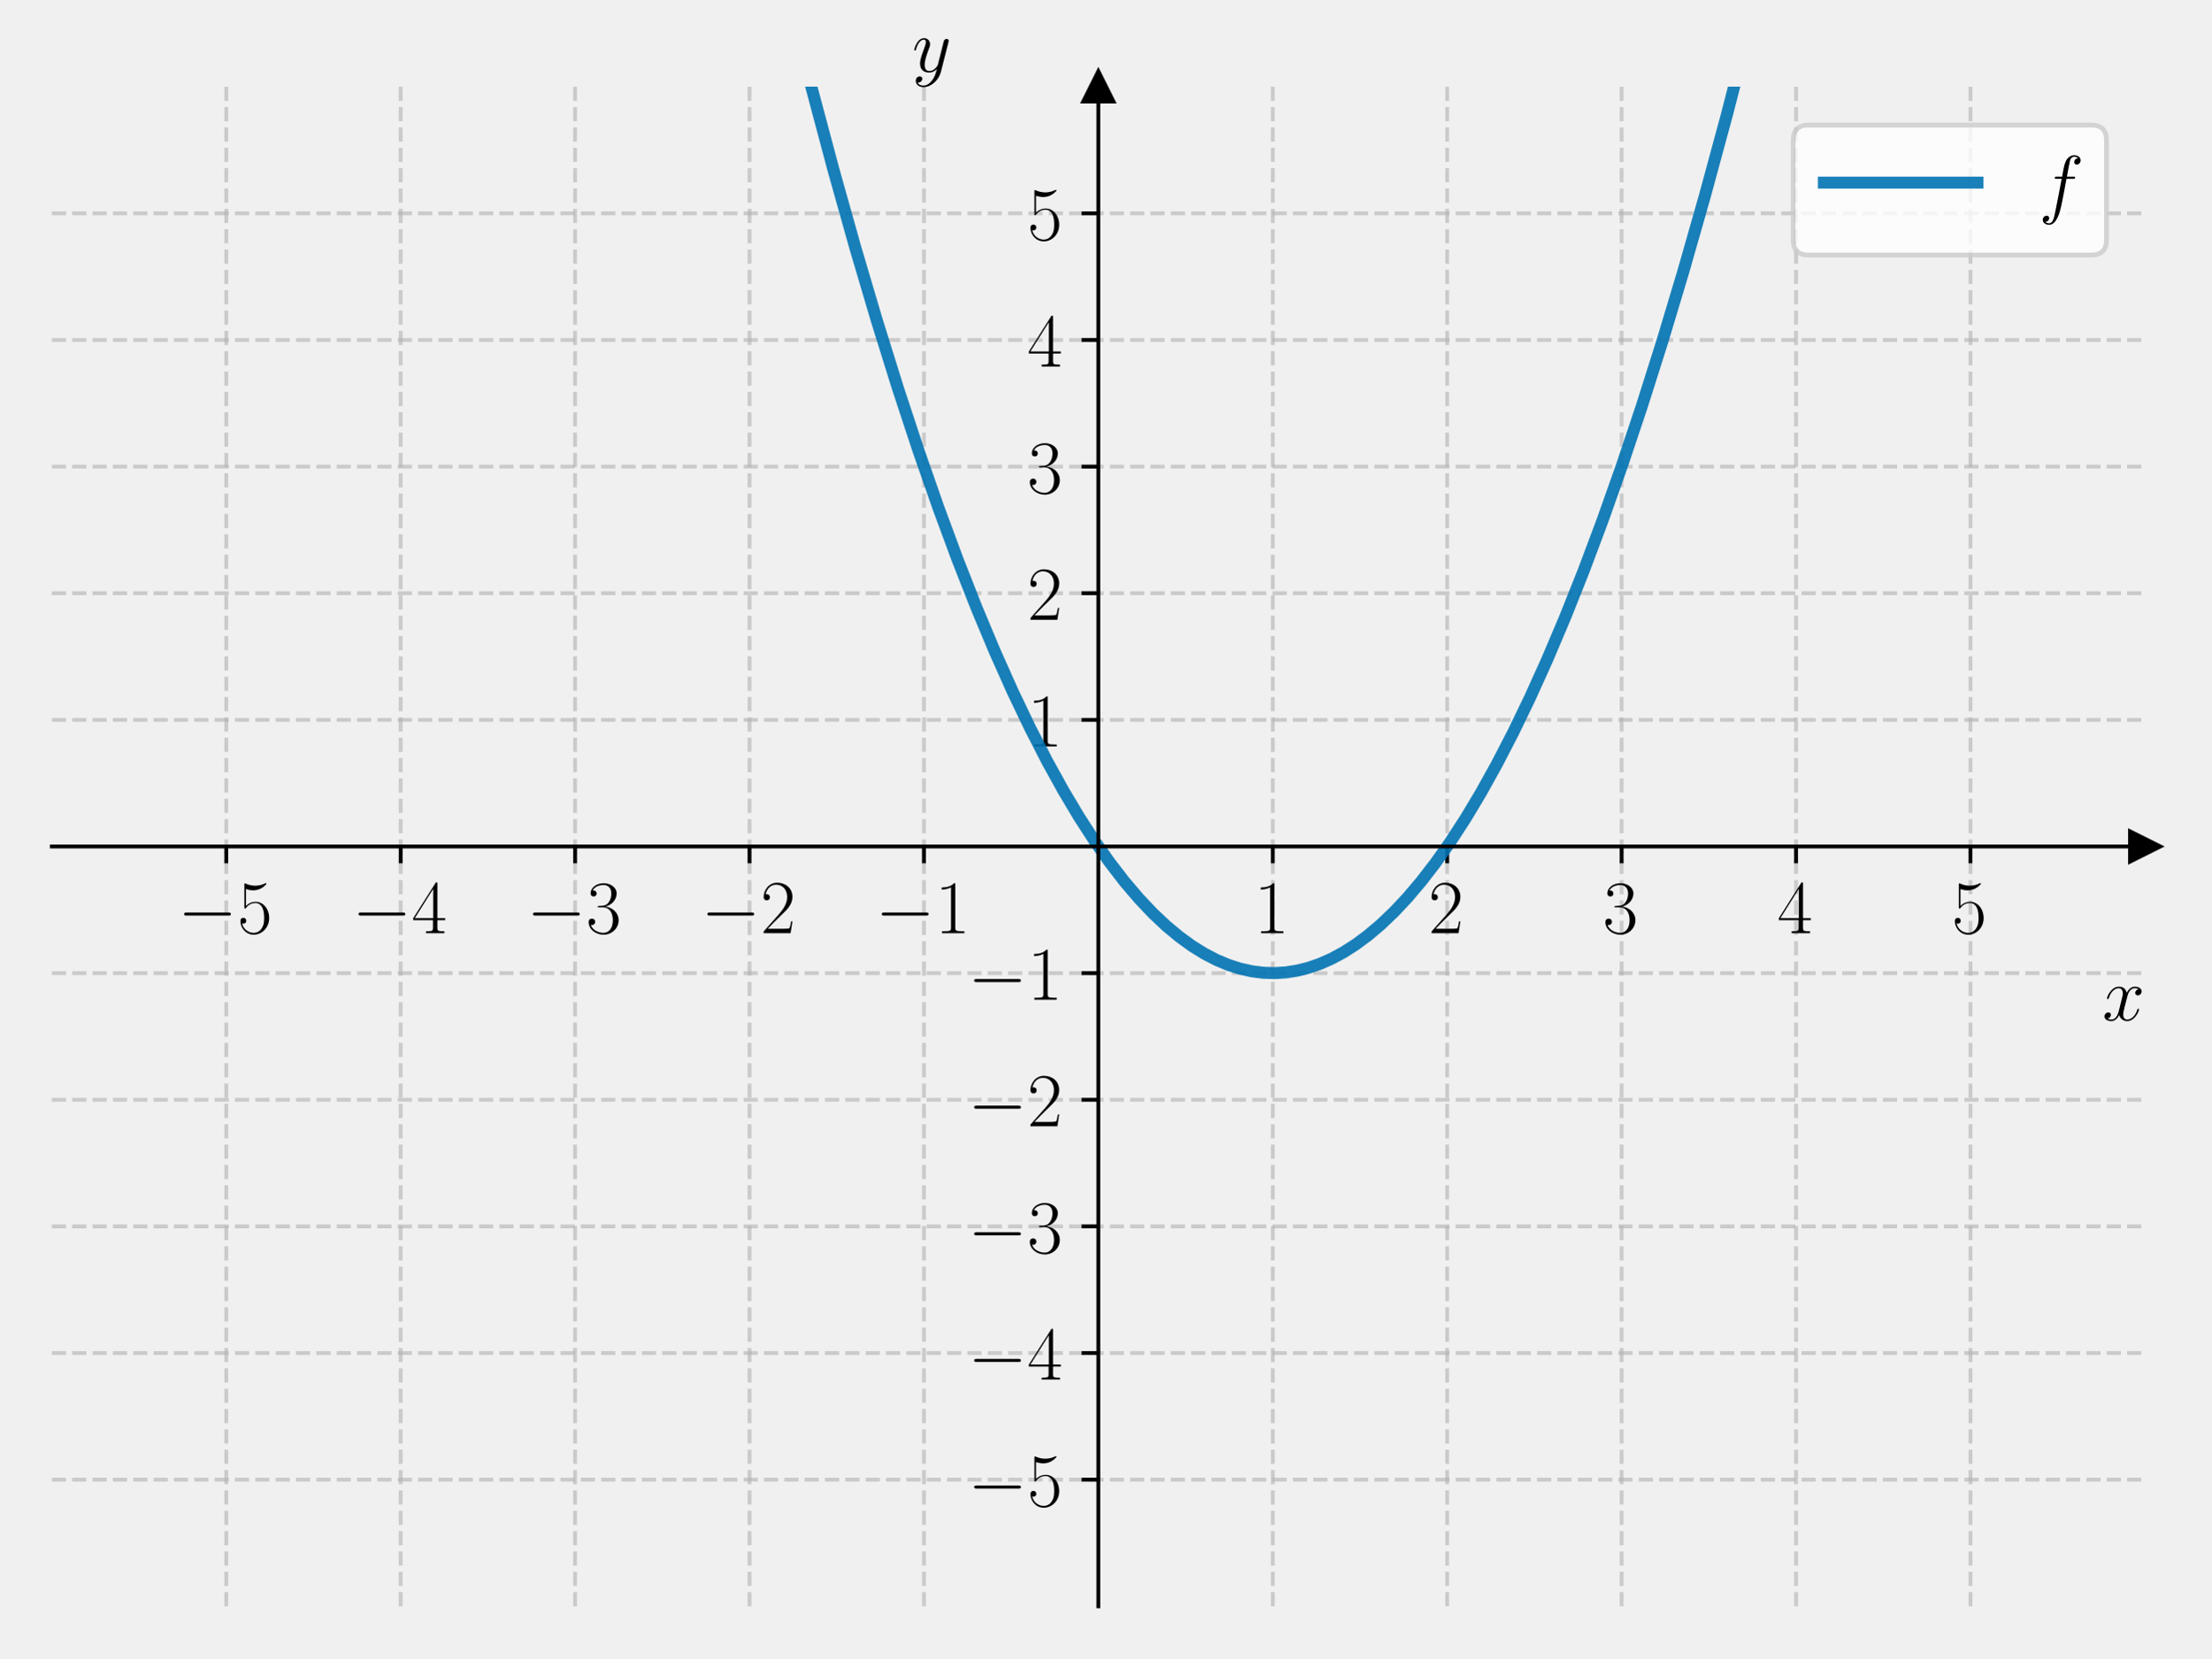
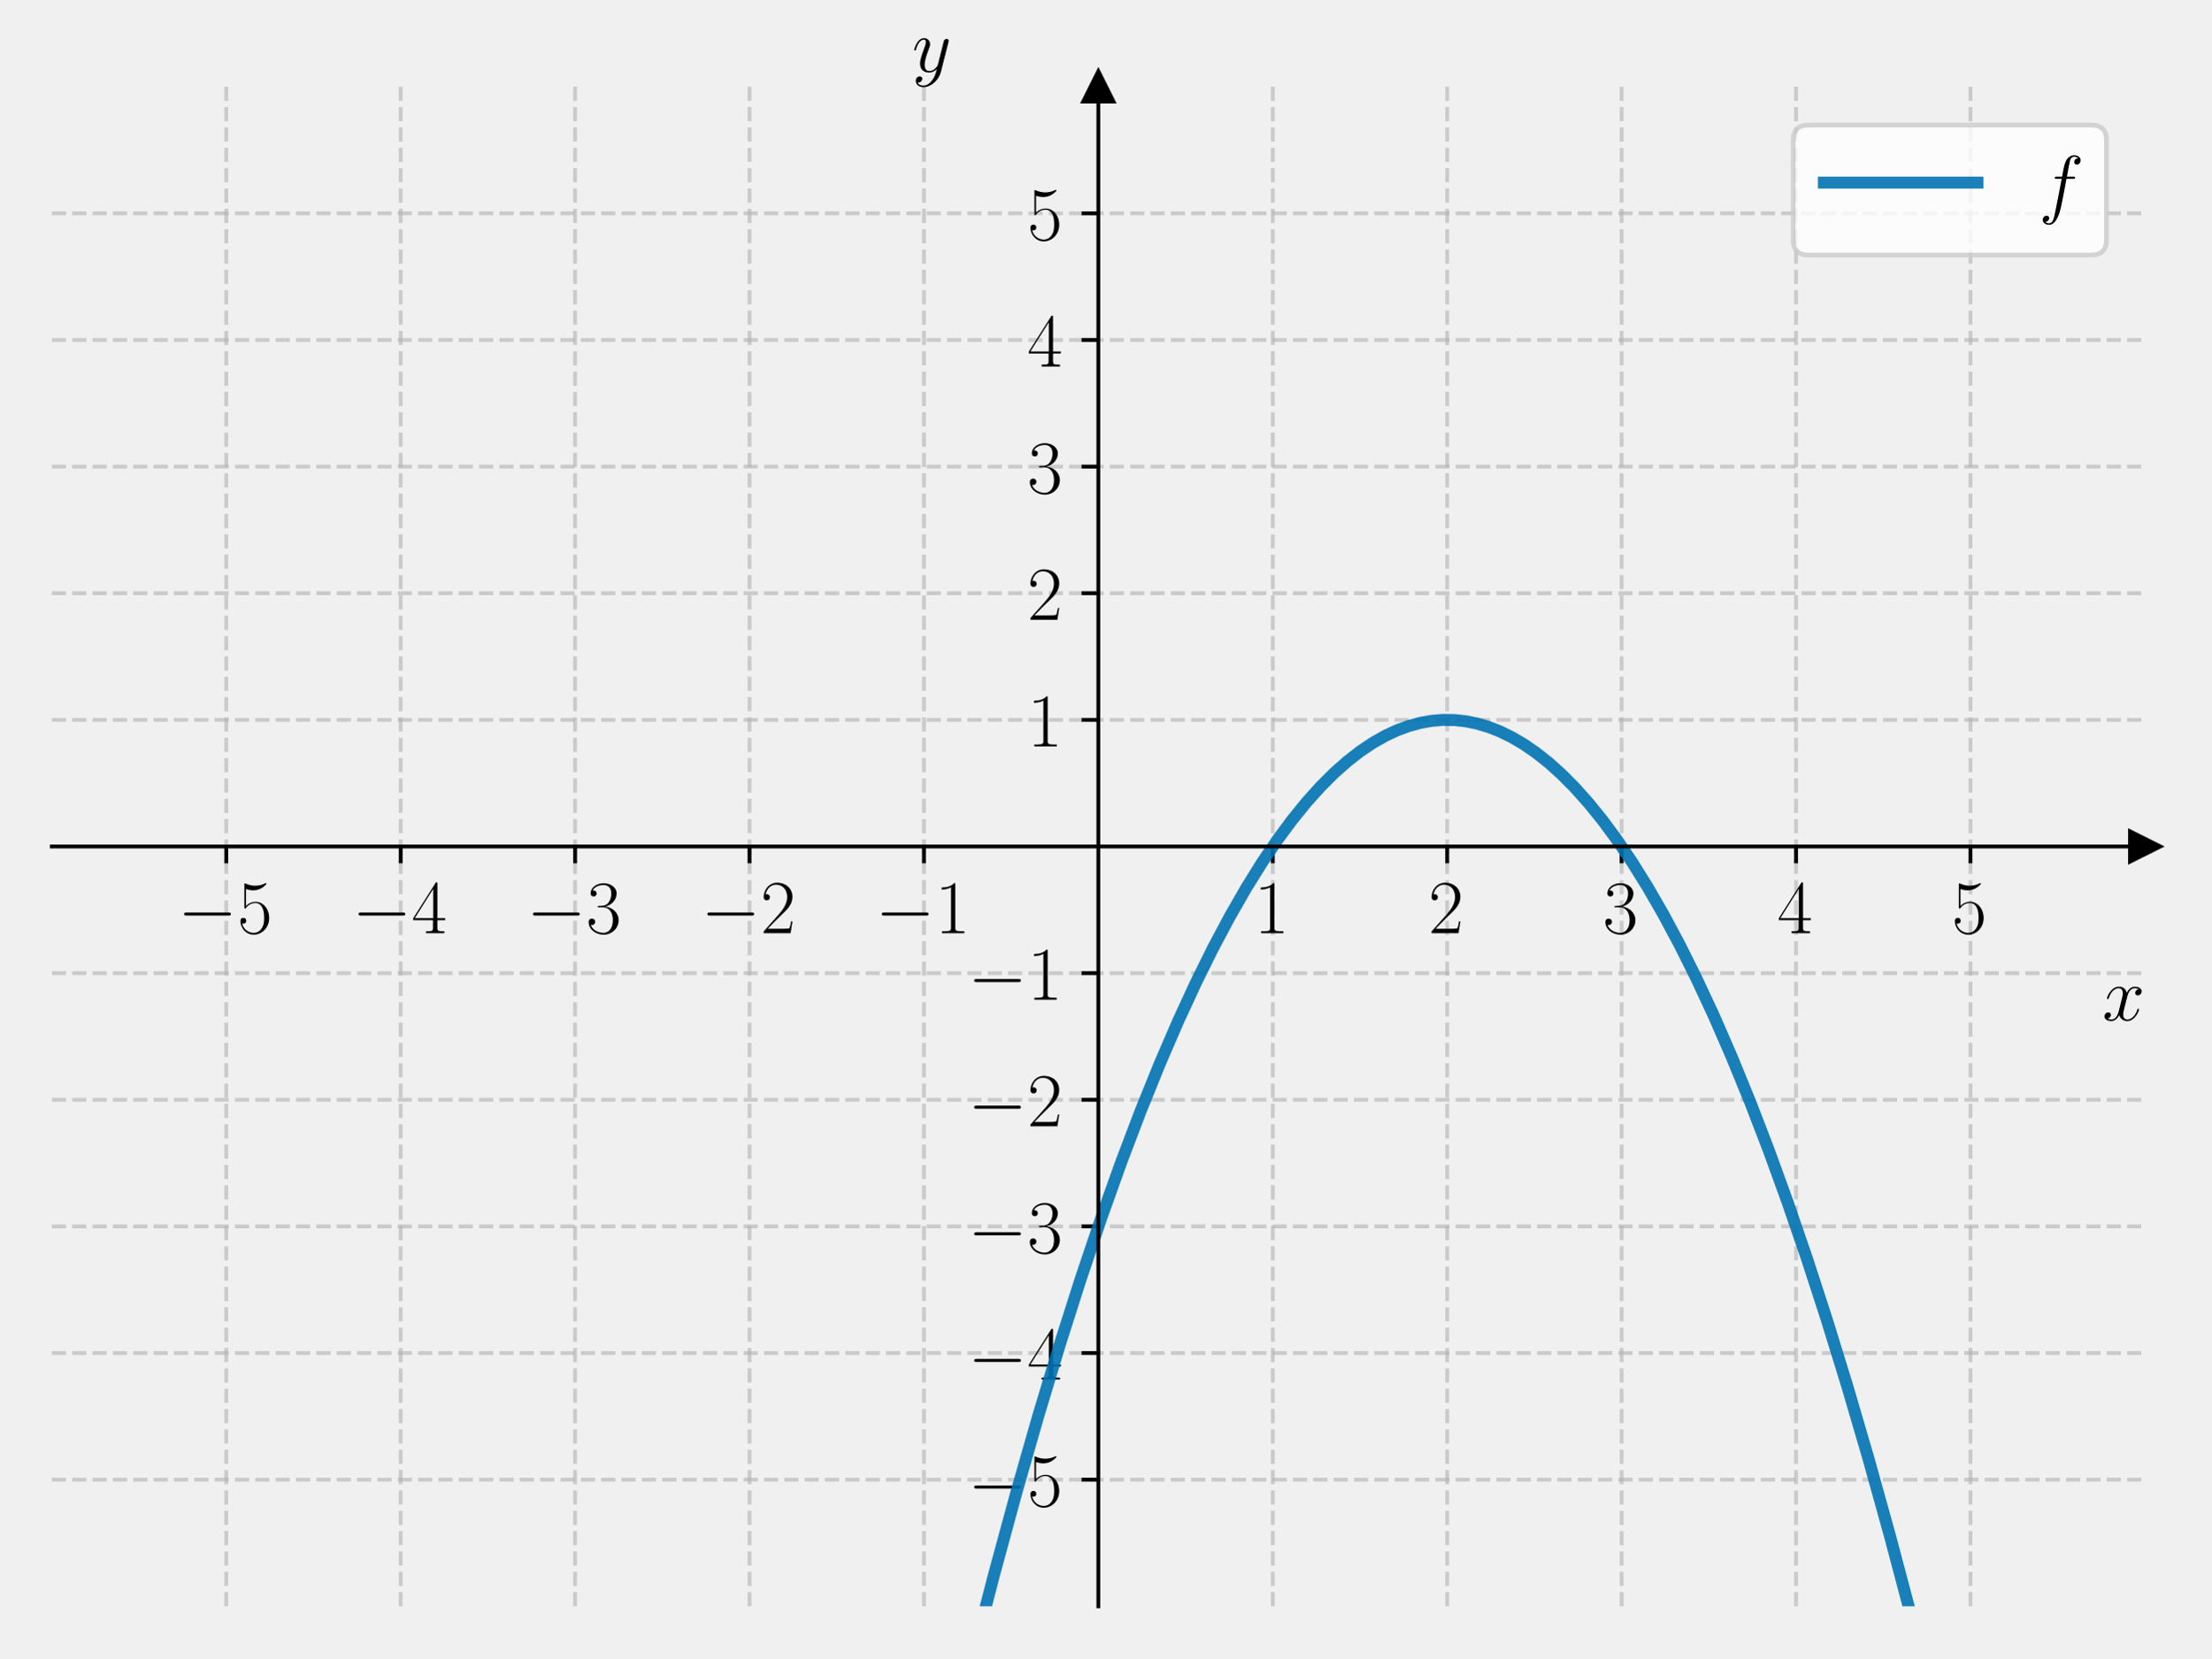
<svg xmlns="http://www.w3.org/2000/svg" xmlns:xlink="http://www.w3.org/1999/xlink" width="460.8pt" height="345.6pt" viewBox="0 0 460.8 345.6" version="1.1">
  <defs>
    <style type="text/css">*{stroke-linejoin: round; stroke-linecap: butt}</style>
  </defs>
  <g id="figure_1">
    <g id="patch_1">
      <path d="M 0 345.6  L 460.8 345.6  L 460.8 0  L 0 0  L 0 345.6  z " style="fill: none" />
    </g>
    <g id="axes_1">
      <g id="patch_2">
        <path d="M 10.8 334.8  L 447 334.8  L 447 18.065  L 10.8 18.065  L 10.8 334.8  z " style="fill: none" />
      </g>
      <g id="matplotlib.axis_1">
        <g id="xtick_1">
          <g id="line2d_1">
-             <path d="M 47.15 334.8  L 47.15 18.065  " clip-path="url(#p310b66e487)" style="fill: none; stroke-dasharray: 2.96,1.28; stroke-dashoffset: 0; stroke: #b0b0b0; stroke-opacity: 0.6; stroke-width: 0.8" />
+             <path d="M 47.15 334.8  L 47.15 18.065  " clip-path="url(#pf5165ccda2)" style="fill: none; stroke-dasharray: 2.96,1.28; stroke-dashoffset: 0; stroke: #b0b0b0; stroke-opacity: 0.6; stroke-width: 0.8" />
          </g>
          <g id="line2d_2">
            <defs>
-               <path id="m48fb55edb7" d="M 0 0  L 0 3.5  " style="stroke: #000000; stroke-width: 0.8" />
+               <path id="m17145cf388" d="M 0 0  L 0 3.5  " style="stroke: #000000; stroke-width: 0.8" />
            </defs>
            <g>
-               <use xlink:href="#m48fb55edb7" x="47.15" y="176.432" style="stroke: #000000; stroke-width: 0.8" />
+               <use xlink:href="#m17145cf388" x="47.15" y="176.432" style="stroke: #000000; stroke-width: 0.8" />
            </g>
          </g>
          <g id="text_1">
            <g transform="translate(37.04901 194.5019) scale(0.16 -0.16)">
              <defs>
                <path id="CMSY10-0" d="M 4218 1472  C 4326 1472 4442 1472 4442 1600  C 4442 1728 4326 1728 4218 1728  L 755 1728  C 646 1728 531 1728 531 1600  C 531 1472 646 1472 755 1472  L 4218 1472  z " transform="scale(0.015625)" />
                <path id="CMR17-35" d="M 730 3692  C 794 3666 1056 3584 1325 3584  C 1920 3584 2246 3911 2432 4100  C 2432 4157 2432 4192 2394 4192  C 2387 4192 2374 4192 2323 4163  C 2099 4058 1837 3973 1517 3973  C 1325 3973 1037 3999 723 4139  C 653 4171 640 4171 634 4171  C 602 4171 595 4164 595 4037  L 595 2203  C 595 2089 595 2057 659 2057  C 691 2057 704 2070 736 2114  C 941 2401 1222 2522 1542 2522  C 1766 2522 2246 2382 2246 1289  C 2246 1085 2246 715 2054 421  C 1894 159 1645 25 1370 25  C 947 25 518 320 403 814  C 429 807 480 795 506 795  C 589 795 749 840 749 1038  C 749 1210 627 1280 506 1280  C 358 1280 262 1190 262 1011  C 262 454 704 -128 1382 -128  C 2042 -128 2669 440 2669 1264  C 2669 2030 2170 2624 1549 2624  C 1222 2624 947 2503 730 2274  L 730 3692  z " transform="scale(0.015625)" />
              </defs>
              <use xlink:href="#CMSY10-0" transform="scale(0.996264)" />
              <use xlink:href="#CMR17-35" transform="translate(77.48747 0) scale(0.996264)" />
            </g>
          </g>
        </g>
        <g id="xtick_2">
          <g id="line2d_3">
-             <path d="M 83.5 334.8  L 83.5 18.065  " clip-path="url(#p310b66e487)" style="fill: none; stroke-dasharray: 2.96,1.28; stroke-dashoffset: 0; stroke: #b0b0b0; stroke-opacity: 0.6; stroke-width: 0.8" />
+             <path d="M 83.5 334.8  L 83.5 18.065  " clip-path="url(#pf5165ccda2)" style="fill: none; stroke-dasharray: 2.96,1.28; stroke-dashoffset: 0; stroke: #b0b0b0; stroke-opacity: 0.6; stroke-width: 0.8" />
          </g>
          <g id="line2d_4">
            <g>
-               <use xlink:href="#m48fb55edb7" x="83.5" y="176.432" style="stroke: #000000; stroke-width: 0.8" />
+               <use xlink:href="#m17145cf388" x="83.5" y="176.432" style="stroke: #000000; stroke-width: 0.8" />
            </g>
          </g>
          <g id="text_2">
            <g transform="translate(73.39901 194.5019) scale(0.16 -0.16)">
              <defs>
                <path id="CMR17-34" d="M 2150 4122  C 2150 4256 2144 4256 2029 4256  L 128 1254  L 128 1088  L 1779 1088  L 1779 457  C 1779 224 1766 160 1318 160  L 1197 160  L 1197 0  C 1402 0 1747 0 1965 0  C 2182 0 2528 0 2733 0  L 2733 160  L 2611 160  C 2163 160 2150 224 2150 457  L 2150 1088  L 2803 1088  L 2803 1254  L 2150 1254  L 2150 4122  z M 1798 3703  L 1798 1254  L 256 1254  L 1798 3703  z " transform="scale(0.015625)" />
              </defs>
              <use xlink:href="#CMSY10-0" transform="scale(0.996264)" />
              <use xlink:href="#CMR17-34" transform="translate(77.48747 0) scale(0.996264)" />
            </g>
          </g>
        </g>
        <g id="xtick_3">
          <g id="line2d_5">
-             <path d="M 119.85 334.8  L 119.85 18.065  " clip-path="url(#p310b66e487)" style="fill: none; stroke-dasharray: 2.96,1.28; stroke-dashoffset: 0; stroke: #b0b0b0; stroke-opacity: 0.6; stroke-width: 0.8" />
+             <path d="M 119.85 334.8  L 119.85 18.065  " clip-path="url(#pf5165ccda2)" style="fill: none; stroke-dasharray: 2.96,1.28; stroke-dashoffset: 0; stroke: #b0b0b0; stroke-opacity: 0.6; stroke-width: 0.8" />
          </g>
          <g id="line2d_6">
            <g>
-               <use xlink:href="#m48fb55edb7" x="119.85" y="176.432" style="stroke: #000000; stroke-width: 0.8" />
+               <use xlink:href="#m17145cf388" x="119.85" y="176.432" style="stroke: #000000; stroke-width: 0.8" />
            </g>
          </g>
          <g id="text_3">
            <g transform="translate(109.749 194.5019) scale(0.16 -0.16)">
              <defs>
                <path id="CMR17-33" d="M 1414 2157  C 1984 2157 2234 1662 2234 1090  C 2234 320 1824 25 1453 25  C 1114 25 563 194 390 693  C 422 680 454 680 486 680  C 640 680 755 782 755 948  C 755 1133 614 1216 486 1216  C 378 1216 211 1165 211 926  C 211 335 787 -128 1466 -128  C 2176 -128 2720 430 2720 1085  C 2720 1707 2208 2157 1600 2227  C 2086 2328 2554 2756 2554 3329  C 2554 3820 2048 4179 1472 4179  C 890 4179 378 3829 378 3329  C 378 3110 544 3072 627 3072  C 762 3072 877 3155 877 3321  C 877 3486 762 3569 627 3569  C 602 3569 570 3569 544 3557  C 730 3959 1235 4032 1459 4032  C 1683 4032 2106 3925 2106 3320  C 2106 3143 2080 2828 1862 2550  C 1670 2304 1453 2304 1242 2284  C 1210 2284 1062 2269 1037 2269  C 992 2263 966 2257 966 2208  C 966 2163 973 2157 1101 2157  L 1414 2157  z " transform="scale(0.015625)" />
              </defs>
              <use xlink:href="#CMSY10-0" transform="scale(0.996264)" />
              <use xlink:href="#CMR17-33" transform="translate(77.48747 0) scale(0.996264)" />
            </g>
          </g>
        </g>
        <g id="xtick_4">
          <g id="line2d_7">
-             <path d="M 156.2 334.8  L 156.2 18.065  " clip-path="url(#p310b66e487)" style="fill: none; stroke-dasharray: 2.96,1.28; stroke-dashoffset: 0; stroke: #b0b0b0; stroke-opacity: 0.6; stroke-width: 0.8" />
+             <path d="M 156.2 334.8  L 156.2 18.065  " clip-path="url(#pf5165ccda2)" style="fill: none; stroke-dasharray: 2.96,1.28; stroke-dashoffset: 0; stroke: #b0b0b0; stroke-opacity: 0.6; stroke-width: 0.8" />
          </g>
          <g id="line2d_8">
            <g>
-               <use xlink:href="#m48fb55edb7" x="156.2" y="176.432" style="stroke: #000000; stroke-width: 0.8" />
+               <use xlink:href="#m17145cf388" x="156.2" y="176.432" style="stroke: #000000; stroke-width: 0.8" />
            </g>
          </g>
          <g id="text_4">
            <g transform="translate(146.099 194.5019) scale(0.16 -0.16)">
              <defs>
                <path id="CMR17-32" d="M 2669 989  L 2554 989  C 2490 536 2438 459 2413 420  C 2381 369 1920 369 1830 369  L 602 369  C 832 619 1280 1072 1824 1597  C 2214 1967 2669 2402 2669 3035  C 2669 3790 2067 4224 1395 4224  C 691 4224 262 3604 262 3030  C 262 2780 448 2748 525 2748  C 589 2748 781 2787 781 3010  C 781 3207 614 3264 525 3264  C 486 3264 448 3258 422 3245  C 544 3790 915 4058 1306 4058  C 1862 4058 2227 3617 2227 3035  C 2227 2479 1901 2000 1536 1584  L 262 146  L 262 0  L 2515 0  L 2669 989  z " transform="scale(0.015625)" />
              </defs>
              <use xlink:href="#CMSY10-0" transform="scale(0.996264)" />
              <use xlink:href="#CMR17-32" transform="translate(77.48747 0) scale(0.996264)" />
            </g>
          </g>
        </g>
        <g id="xtick_5">
          <g id="line2d_9">
-             <path d="M 192.55 334.8  L 192.55 18.065  " clip-path="url(#p310b66e487)" style="fill: none; stroke-dasharray: 2.96,1.28; stroke-dashoffset: 0; stroke: #b0b0b0; stroke-opacity: 0.6; stroke-width: 0.8" />
+             <path d="M 192.55 334.8  L 192.55 18.065  " clip-path="url(#pf5165ccda2)" style="fill: none; stroke-dasharray: 2.96,1.28; stroke-dashoffset: 0; stroke: #b0b0b0; stroke-opacity: 0.6; stroke-width: 0.8" />
          </g>
          <g id="line2d_10">
            <g>
-               <use xlink:href="#m48fb55edb7" x="192.55" y="176.432" style="stroke: #000000; stroke-width: 0.8" />
+               <use xlink:href="#m17145cf388" x="192.55" y="176.432" style="stroke: #000000; stroke-width: 0.8" />
            </g>
          </g>
          <g id="text_5">
            <g transform="translate(182.449 194.5019) scale(0.16 -0.16)">
              <defs>
                <path id="CMR17-31" d="M 1702 4058  C 1702 4192 1696 4192 1606 4192  C 1357 3916 979 3827 621 3827  C 602 3827 570 3827 563 3808  C 557 3795 557 3782 557 3648  C 755 3648 1088 3686 1344 3839  L 1344 461  C 1344 236 1331 160 781 160  L 589 160  L 589 0  C 896 0 1216 0 1523 0  C 1830 0 2150 0 2458 0  L 2458 160  L 2266 160  C 1715 160 1702 230 1702 458  L 1702 4058  z " transform="scale(0.015625)" />
              </defs>
              <use xlink:href="#CMSY10-0" transform="scale(0.996264)" />
              <use xlink:href="#CMR17-31" transform="translate(77.48747 0) scale(0.996264)" />
            </g>
          </g>
        </g>
        <g id="xtick_6">
          <g id="line2d_11">
-             <path d="M 265.25 334.8  L 265.25 18.065  " clip-path="url(#p310b66e487)" style="fill: none; stroke-dasharray: 2.96,1.28; stroke-dashoffset: 0; stroke: #b0b0b0; stroke-opacity: 0.6; stroke-width: 0.8" />
+             <path d="M 265.25 334.8  L 265.25 18.065  " clip-path="url(#pf5165ccda2)" style="fill: none; stroke-dasharray: 2.96,1.28; stroke-dashoffset: 0; stroke: #b0b0b0; stroke-opacity: 0.6; stroke-width: 0.8" />
          </g>
          <g id="line2d_12">
            <g>
-               <use xlink:href="#m48fb55edb7" x="265.25" y="176.432" style="stroke: #000000; stroke-width: 0.8" />
+               <use xlink:href="#m17145cf388" x="265.25" y="176.432" style="stroke: #000000; stroke-width: 0.8" />
            </g>
          </g>
          <g id="text_6">
            <g transform="translate(261.348 194.5019) scale(0.16 -0.16)">
              <use xlink:href="#CMR17-31" transform="scale(0.996264)" />
            </g>
          </g>
        </g>
        <g id="xtick_7">
          <g id="line2d_13">
-             <path d="M 301.6 334.8  L 301.6 18.065  " clip-path="url(#p310b66e487)" style="fill: none; stroke-dasharray: 2.96,1.28; stroke-dashoffset: 0; stroke: #b0b0b0; stroke-opacity: 0.6; stroke-width: 0.8" />
+             <path d="M 301.6 334.8  L 301.6 18.065  " clip-path="url(#pf5165ccda2)" style="fill: none; stroke-dasharray: 2.96,1.28; stroke-dashoffset: 0; stroke: #b0b0b0; stroke-opacity: 0.6; stroke-width: 0.8" />
          </g>
          <g id="line2d_14">
            <g>
-               <use xlink:href="#m48fb55edb7" x="301.6" y="176.432" style="stroke: #000000; stroke-width: 0.8" />
+               <use xlink:href="#m17145cf388" x="301.6" y="176.432" style="stroke: #000000; stroke-width: 0.8" />
            </g>
          </g>
          <g id="text_7">
            <g transform="translate(297.698 194.5019) scale(0.16 -0.16)">
              <use xlink:href="#CMR17-32" transform="scale(0.996264)" />
            </g>
          </g>
        </g>
        <g id="xtick_8">
          <g id="line2d_15">
-             <path d="M 337.95 334.8  L 337.95 18.065  " clip-path="url(#p310b66e487)" style="fill: none; stroke-dasharray: 2.96,1.28; stroke-dashoffset: 0; stroke: #b0b0b0; stroke-opacity: 0.6; stroke-width: 0.8" />
+             <path d="M 337.95 334.8  L 337.95 18.065  " clip-path="url(#pf5165ccda2)" style="fill: none; stroke-dasharray: 2.96,1.28; stroke-dashoffset: 0; stroke: #b0b0b0; stroke-opacity: 0.6; stroke-width: 0.8" />
          </g>
          <g id="line2d_16">
            <g>
-               <use xlink:href="#m48fb55edb7" x="337.95" y="176.432" style="stroke: #000000; stroke-width: 0.8" />
+               <use xlink:href="#m17145cf388" x="337.95" y="176.432" style="stroke: #000000; stroke-width: 0.8" />
            </g>
          </g>
          <g id="text_8">
            <g transform="translate(334.048 194.5019) scale(0.16 -0.16)">
              <use xlink:href="#CMR17-33" transform="scale(0.996264)" />
            </g>
          </g>
        </g>
        <g id="xtick_9">
          <g id="line2d_17">
-             <path d="M 374.3 334.8  L 374.3 18.065  " clip-path="url(#p310b66e487)" style="fill: none; stroke-dasharray: 2.96,1.28; stroke-dashoffset: 0; stroke: #b0b0b0; stroke-opacity: 0.6; stroke-width: 0.8" />
+             <path d="M 374.3 334.8  L 374.3 18.065  " clip-path="url(#pf5165ccda2)" style="fill: none; stroke-dasharray: 2.96,1.28; stroke-dashoffset: 0; stroke: #b0b0b0; stroke-opacity: 0.6; stroke-width: 0.8" />
          </g>
          <g id="line2d_18">
            <g>
-               <use xlink:href="#m48fb55edb7" x="374.3" y="176.432" style="stroke: #000000; stroke-width: 0.8" />
+               <use xlink:href="#m17145cf388" x="374.3" y="176.432" style="stroke: #000000; stroke-width: 0.8" />
            </g>
          </g>
          <g id="text_9">
            <g transform="translate(370.398 194.5019) scale(0.16 -0.16)">
              <use xlink:href="#CMR17-34" transform="scale(0.996264)" />
            </g>
          </g>
        </g>
        <g id="xtick_10">
          <g id="line2d_19">
-             <path d="M 410.65 334.8  L 410.65 18.065  " clip-path="url(#p310b66e487)" style="fill: none; stroke-dasharray: 2.96,1.28; stroke-dashoffset: 0; stroke: #b0b0b0; stroke-opacity: 0.6; stroke-width: 0.8" />
+             <path d="M 410.65 334.8  L 410.65 18.065  " clip-path="url(#pf5165ccda2)" style="fill: none; stroke-dasharray: 2.96,1.28; stroke-dashoffset: 0; stroke: #b0b0b0; stroke-opacity: 0.6; stroke-width: 0.8" />
          </g>
          <g id="line2d_20">
            <g>
-               <use xlink:href="#m48fb55edb7" x="410.65" y="176.432" style="stroke: #000000; stroke-width: 0.8" />
+               <use xlink:href="#m17145cf388" x="410.65" y="176.432" style="stroke: #000000; stroke-width: 0.8" />
            </g>
          </g>
          <g id="text_10">
            <g transform="translate(406.748 194.5019) scale(0.16 -0.16)">
              <use xlink:href="#CMR17-35" transform="scale(0.996264)" />
            </g>
          </g>
        </g>
        <g id="text_11">
          <g transform="translate(438.1306 212.6709) scale(0.16 -0.16)">
            <defs>
              <path id="CMMI12-78" d="M 3034 2606  C 2829 2567 2752 2414 2752 2293  C 2752 2139 2874 2088 2963 2088  C 3155 2088 3290 2254 3290 2427  C 3290 2695 2982 2816 2714 2816  C 2323 2816 2106 2433 2048 2312  C 1901 2816 1504 2816 1389 2816  C 736 2816 390 1980 390 1839  C 390 1814 416 1782 461 1782  C 512 1782 525 1820 538 1846  C 755 2555 1184 2689 1370 2689  C 1658 2689 1715 2420 1715 2267  C 1715 2127 1677 1980 1600 1673  L 1382 798  C 1286 415 1101 64 762 64  C 730 64 570 64 435 147  C 666 192 717 383 717 460  C 717 588 621 664 499 664  C 346 664 179 530 179 326  C 179 57 480 -64 755 -64  C 1062 -64 1280 179 1414 441  C 1517 64 1837 -64 2074 -64  C 2726 -64 3072 773 3072 913  C 3072 945 3046 971 3008 971  C 2950 971 2944 939 2925 888  C 2752 326 2381 64 2093 64  C 1869 64 1747 230 1747 492  C 1747 632 1773 734 1875 1156  L 2099 2024  C 2195 2408 2413 2689 2707 2689  C 2720 2689 2899 2689 3034 2606  z " transform="scale(0.015625)" />
            </defs>
            <use xlink:href="#CMMI12-78" transform="scale(0.996264)" />
          </g>
        </g>
      </g>
      <g id="matplotlib.axis_2">
        <g id="ytick_1">
          <g id="line2d_21">
-             <path d="M 10.8 308.405  L 447 308.405  " clip-path="url(#p310b66e487)" style="fill: none; stroke-dasharray: 2.96,1.28; stroke-dashoffset: 0; stroke: #b0b0b0; stroke-opacity: 0.6; stroke-width: 0.8" />
+             <path d="M 10.8 308.405  L 447 308.405  " clip-path="url(#pf5165ccda2)" style="fill: none; stroke-dasharray: 2.96,1.28; stroke-dashoffset: 0; stroke: #b0b0b0; stroke-opacity: 0.6; stroke-width: 0.8" />
          </g>
          <g id="line2d_22">
            <defs>
-               <path id="mb8c86dbaf0" d="M 0 0  L -3.5 0  " style="stroke: #000000; stroke-width: 0.8" />
+               <path id="m10b2f4ddfa" d="M 0 0  L -3.5 0  " style="stroke: #000000; stroke-width: 0.8" />
            </defs>
            <g>
-               <use xlink:href="#mb8c86dbaf0" x="228.9" y="308.405" style="stroke: #000000; stroke-width: 0.8" />
+               <use xlink:href="#m10b2f4ddfa" x="228.9" y="308.405" style="stroke: #000000; stroke-width: 0.8" />
            </g>
          </g>
          <g id="text_12">
            <g transform="translate(201.698 313.9402) scale(0.16 -0.16)">
              <use xlink:href="#CMSY10-0" transform="scale(0.996264)" />
              <use xlink:href="#CMR17-35" transform="translate(77.48747 0) scale(0.996264)" />
            </g>
          </g>
        </g>
        <g id="ytick_2">
          <g id="line2d_23">
-             <path d="M 10.8 282.011  L 447 282.011  " clip-path="url(#p310b66e487)" style="fill: none; stroke-dasharray: 2.96,1.28; stroke-dashoffset: 0; stroke: #b0b0b0; stroke-opacity: 0.6; stroke-width: 0.8" />
+             <path d="M 10.8 282.011  L 447 282.011  " clip-path="url(#pf5165ccda2)" style="fill: none; stroke-dasharray: 2.96,1.28; stroke-dashoffset: 0; stroke: #b0b0b0; stroke-opacity: 0.6; stroke-width: 0.8" />
          </g>
          <g id="line2d_24">
            <g>
-               <use xlink:href="#mb8c86dbaf0" x="228.9" y="282.011" style="stroke: #000000; stroke-width: 0.8" />
+               <use xlink:href="#m10b2f4ddfa" x="228.9" y="282.011" style="stroke: #000000; stroke-width: 0.8" />
            </g>
          </g>
          <g id="text_13">
            <g transform="translate(201.698 287.5455) scale(0.16 -0.16)">
              <use xlink:href="#CMSY10-0" transform="scale(0.996264)" />
              <use xlink:href="#CMR17-34" transform="translate(77.48747 0) scale(0.996264)" />
            </g>
          </g>
        </g>
        <g id="ytick_3">
          <g id="line2d_25">
-             <path d="M 10.8 255.616  L 447 255.616  " clip-path="url(#p310b66e487)" style="fill: none; stroke-dasharray: 2.96,1.28; stroke-dashoffset: 0; stroke: #b0b0b0; stroke-opacity: 0.6; stroke-width: 0.8" />
+             <path d="M 10.8 255.616  L 447 255.616  " clip-path="url(#pf5165ccda2)" style="fill: none; stroke-dasharray: 2.96,1.28; stroke-dashoffset: 0; stroke: #b0b0b0; stroke-opacity: 0.6; stroke-width: 0.8" />
          </g>
          <g id="line2d_26">
            <g>
-               <use xlink:href="#mb8c86dbaf0" x="228.9" y="255.616" style="stroke: #000000; stroke-width: 0.8" />
+               <use xlink:href="#m10b2f4ddfa" x="228.9" y="255.616" style="stroke: #000000; stroke-width: 0.8" />
            </g>
          </g>
          <g id="text_14">
            <g transform="translate(201.698 261.1509) scale(0.16 -0.16)">
              <use xlink:href="#CMSY10-0" transform="scale(0.996264)" />
              <use xlink:href="#CMR17-33" transform="translate(77.48747 0) scale(0.996264)" />
            </g>
          </g>
        </g>
        <g id="ytick_4">
          <g id="line2d_27">
-             <path d="M 10.8 229.222  L 447 229.222  " clip-path="url(#p310b66e487)" style="fill: none; stroke-dasharray: 2.96,1.28; stroke-dashoffset: 0; stroke: #b0b0b0; stroke-opacity: 0.6; stroke-width: 0.8" />
+             <path d="M 10.8 229.222  L 447 229.222  " clip-path="url(#pf5165ccda2)" style="fill: none; stroke-dasharray: 2.96,1.28; stroke-dashoffset: 0; stroke: #b0b0b0; stroke-opacity: 0.6; stroke-width: 0.8" />
          </g>
          <g id="line2d_28">
            <g>
-               <use xlink:href="#mb8c86dbaf0" x="228.9" y="229.222" style="stroke: #000000; stroke-width: 0.8" />
+               <use xlink:href="#m10b2f4ddfa" x="228.9" y="229.222" style="stroke: #000000; stroke-width: 0.8" />
            </g>
          </g>
          <g id="text_15">
            <g transform="translate(201.698 234.7563) scale(0.16 -0.16)">
              <use xlink:href="#CMSY10-0" transform="scale(0.996264)" />
              <use xlink:href="#CMR17-32" transform="translate(77.48747 0) scale(0.996264)" />
            </g>
          </g>
        </g>
        <g id="ytick_5">
          <g id="line2d_29">
-             <path d="M 10.8 202.827  L 447 202.827  " clip-path="url(#p310b66e487)" style="fill: none; stroke-dasharray: 2.96,1.28; stroke-dashoffset: 0; stroke: #b0b0b0; stroke-opacity: 0.6; stroke-width: 0.8" />
+             <path d="M 10.8 202.827  L 447 202.827  " clip-path="url(#pf5165ccda2)" style="fill: none; stroke-dasharray: 2.96,1.28; stroke-dashoffset: 0; stroke: #b0b0b0; stroke-opacity: 0.6; stroke-width: 0.8" />
          </g>
          <g id="line2d_30">
            <g>
-               <use xlink:href="#mb8c86dbaf0" x="228.9" y="202.827" style="stroke: #000000; stroke-width: 0.8" />
+               <use xlink:href="#m10b2f4ddfa" x="228.9" y="202.827" style="stroke: #000000; stroke-width: 0.8" />
            </g>
          </g>
          <g id="text_16">
            <g transform="translate(201.698 208.3617) scale(0.16 -0.16)">
              <use xlink:href="#CMSY10-0" transform="scale(0.996264)" />
              <use xlink:href="#CMR17-31" transform="translate(77.48747 0) scale(0.996264)" />
            </g>
          </g>
        </g>
        <g id="ytick_6">
          <g id="line2d_31">
-             <path d="M 10.8 150.038  L 447 150.038  " clip-path="url(#p310b66e487)" style="fill: none; stroke-dasharray: 2.96,1.28; stroke-dashoffset: 0; stroke: #b0b0b0; stroke-opacity: 0.6; stroke-width: 0.8" />
+             <path d="M 10.8 150.038  L 447 150.038  " clip-path="url(#pf5165ccda2)" style="fill: none; stroke-dasharray: 2.96,1.28; stroke-dashoffset: 0; stroke: #b0b0b0; stroke-opacity: 0.6; stroke-width: 0.8" />
          </g>
          <g id="line2d_32">
            <g>
-               <use xlink:href="#mb8c86dbaf0" x="228.9" y="150.038" style="stroke: #000000; stroke-width: 0.8" />
+               <use xlink:href="#m10b2f4ddfa" x="228.9" y="150.038" style="stroke: #000000; stroke-width: 0.8" />
            </g>
          </g>
          <g id="text_17">
            <g transform="translate(214.096 155.5724) scale(0.16 -0.16)">
              <use xlink:href="#CMR17-31" transform="scale(0.996264)" />
            </g>
          </g>
        </g>
        <g id="ytick_7">
          <g id="line2d_33">
-             <path d="M 10.8 123.643  L 447 123.643  " clip-path="url(#p310b66e487)" style="fill: none; stroke-dasharray: 2.96,1.28; stroke-dashoffset: 0; stroke: #b0b0b0; stroke-opacity: 0.6; stroke-width: 0.8" />
+             <path d="M 10.8 123.643  L 447 123.643  " clip-path="url(#pf5165ccda2)" style="fill: none; stroke-dasharray: 2.96,1.28; stroke-dashoffset: 0; stroke: #b0b0b0; stroke-opacity: 0.6; stroke-width: 0.8" />
          </g>
          <g id="line2d_34">
            <g>
-               <use xlink:href="#mb8c86dbaf0" x="228.9" y="123.643" style="stroke: #000000; stroke-width: 0.8" />
+               <use xlink:href="#m10b2f4ddfa" x="228.9" y="123.643" style="stroke: #000000; stroke-width: 0.8" />
            </g>
          </g>
          <g id="text_18">
            <g transform="translate(214.096 129.1778) scale(0.16 -0.16)">
              <use xlink:href="#CMR17-32" transform="scale(0.996264)" />
            </g>
          </g>
        </g>
        <g id="ytick_8">
          <g id="line2d_35">
-             <path d="M 10.8 97.248  L 447 97.248  " clip-path="url(#p310b66e487)" style="fill: none; stroke-dasharray: 2.96,1.28; stroke-dashoffset: 0; stroke: #b0b0b0; stroke-opacity: 0.6; stroke-width: 0.8" />
+             <path d="M 10.8 97.248  L 447 97.248  " clip-path="url(#pf5165ccda2)" style="fill: none; stroke-dasharray: 2.96,1.28; stroke-dashoffset: 0; stroke: #b0b0b0; stroke-opacity: 0.6; stroke-width: 0.8" />
          </g>
          <g id="line2d_36">
            <g>
-               <use xlink:href="#mb8c86dbaf0" x="228.9" y="97.248" style="stroke: #000000; stroke-width: 0.8" />
+               <use xlink:href="#m10b2f4ddfa" x="228.9" y="97.248" style="stroke: #000000; stroke-width: 0.8" />
            </g>
          </g>
          <g id="text_19">
            <g transform="translate(214.096 102.7832) scale(0.16 -0.16)">
              <use xlink:href="#CMR17-33" transform="scale(0.996264)" />
            </g>
          </g>
        </g>
        <g id="ytick_9">
          <g id="line2d_37">
-             <path d="M 10.8 70.854  L 447 70.854  " clip-path="url(#p310b66e487)" style="fill: none; stroke-dasharray: 2.96,1.28; stroke-dashoffset: 0; stroke: #b0b0b0; stroke-opacity: 0.6; stroke-width: 0.8" />
+             <path d="M 10.8 70.854  L 447 70.854  " clip-path="url(#pf5165ccda2)" style="fill: none; stroke-dasharray: 2.96,1.28; stroke-dashoffset: 0; stroke: #b0b0b0; stroke-opacity: 0.6; stroke-width: 0.8" />
          </g>
          <g id="line2d_38">
            <g>
-               <use xlink:href="#mb8c86dbaf0" x="228.9" y="70.854" style="stroke: #000000; stroke-width: 0.8" />
+               <use xlink:href="#m10b2f4ddfa" x="228.9" y="70.854" style="stroke: #000000; stroke-width: 0.8" />
            </g>
          </g>
          <g id="text_20">
            <g transform="translate(214.096 76.38857) scale(0.16 -0.16)">
              <use xlink:href="#CMR17-34" transform="scale(0.996264)" />
            </g>
          </g>
        </g>
        <g id="ytick_10">
          <g id="line2d_39">
-             <path d="M 10.8 44.459  L 447 44.459  " clip-path="url(#p310b66e487)" style="fill: none; stroke-dasharray: 2.96,1.28; stroke-dashoffset: 0; stroke: #b0b0b0; stroke-opacity: 0.6; stroke-width: 0.8" />
+             <path d="M 10.8 44.459  L 447 44.459  " clip-path="url(#pf5165ccda2)" style="fill: none; stroke-dasharray: 2.96,1.28; stroke-dashoffset: 0; stroke: #b0b0b0; stroke-opacity: 0.6; stroke-width: 0.8" />
          </g>
          <g id="line2d_40">
            <g>
-               <use xlink:href="#mb8c86dbaf0" x="228.9" y="44.459" style="stroke: #000000; stroke-width: 0.8" />
+               <use xlink:href="#m10b2f4ddfa" x="228.9" y="44.459" style="stroke: #000000; stroke-width: 0.8" />
            </g>
          </g>
          <g id="text_21">
            <g transform="translate(214.096 49.99395) scale(0.16 -0.16)">
              <use xlink:href="#CMR17-35" transform="scale(0.996264)" />
            </g>
          </g>
        </g>
        <g id="text_22">
          <g transform="translate(190.0877 14.96506) scale(0.16 -0.16)">
            <defs>
              <path id="CMMI12-79" d="M 1683 -700  C 1510 -939 1261 -1152 947 -1152  C 870 -1152 563 -1152 467 -889  C 486 -895 518 -895 531 -895  C 723 -895 851 -729 851 -582  C 851 -435 730 -384 634 -384  C 531 -384 307 -458 307 -759  C 307 -1071 582 -1286 947 -1286  C 1587 -1286 2234 -700 2413 6  L 3040 2485  C 3046 2517 3059 2556 3059 2594  C 3059 2689 2982 2753 2886 2753  C 2829 2753 2694 2727 2643 2535  L 2170 658  C 2138 543 2138 530 2086 460  C 1958 281 1747 64 1440 64  C 1082 64 1050 415 1050 588  C 1050 952 1222 1443 1395 1903  C 1466 2088 1504 2178 1504 2305  C 1504 2574 1312 2816 998 2816  C 410 2816 173 1890 173 1839  C 173 1814 198 1782 243 1782  C 301 1782 307 1807 333 1897  C 486 2433 730 2689 979 2689  C 1037 2689 1146 2689 1146 2478  C 1146 2312 1075 2127 979 1884  C 666 1047 666 837 666 683  C 666 77 1101 -64 1421 -64  C 1606 -64 1837 -6 2061 230  L 2067 224  C 1971 -147 1907 -392 1683 -700  z " transform="scale(0.015625)" />
            </defs>
            <use xlink:href="#CMMI12-79" transform="scale(0.996264)" />
          </g>
        </g>
      </g>
      <g id="line2d_41">
        <defs>
-           <path id="m75b2b2621b" d="M 3 0  L -3 -3  L -3 3  z " style="stroke: #000000; stroke-linejoin: miter" />
+           <path id="m4401ad3803" d="M 3 0  L -3 -3  L -3 3  z " style="stroke: #000000; stroke-linejoin: miter" />
        </defs>
        <g>
-           <use xlink:href="#m75b2b2621b" x="447" y="176.432" style="stroke: #000000; stroke-linejoin: miter" />
+           <use xlink:href="#m4401ad3803" x="447" y="176.432" style="stroke: #000000; stroke-linejoin: miter" />
        </g>
      </g>
      <g id="line2d_42">
        <defs>
-           <path id="mc58e2fb2a5" d="M 0 -3  L -3 3  L 3 3  z " style="stroke: #000000; stroke-linejoin: miter" />
+           <path id="m823e66411a" d="M 0 -3  L -3 3  L 3 3  z " style="stroke: #000000; stroke-linejoin: miter" />
        </defs>
        <g>
-           <use xlink:href="#mc58e2fb2a5" x="228.9" y="18.065" style="stroke: #000000; stroke-linejoin: miter" />
+           <use xlink:href="#m823e66411a" x="228.9" y="18.065" style="stroke: #000000; stroke-linejoin: miter" />
        </g>
      </g>
      <g id="line2d_43">
-         <path d="M 164.237 -1  L 168.982 17.701  L 173.669 35.288  L 178.25 51.628  L 182.724 66.779  L 187.091 80.797  L 191.352 93.739  L 195.506 105.659  L 199.554 116.611  L 203.495 126.645  L 207.33 135.812  L 211.058 144.162  L 214.68 151.741  L 218.195 158.596  L 221.603 164.772  L 224.905 170.313  L 228.101 175.259  L 231.297 179.798  L 234.386 183.798  L 237.368 187.298  L 240.244 190.336  L 243.014 192.95  L 245.783 195.257  L 248.446 197.187  L 251.003 198.772  L 253.559 200.097  L 256.009 201.121  L 258.459 201.906  L 260.909 202.451  L 263.253 202.747  L 265.596 202.824  L 267.94 202.682  L 270.283 202.321  L 272.627 201.74  L 275.076 200.898  L 277.526 199.816  L 279.976 198.495  L 282.533 196.86  L 285.089 194.964  L 287.752 192.712  L 290.522 190.069  L 293.291 187.119  L 296.167 183.732  L 299.15 179.87  L 302.239 175.496  L 305.435 170.57  L 308.63 165.235  L 311.932 159.294  L 315.341 152.705  L 318.856 145.423  L 322.478 137.405  L 326.206 128.603  L 330.041 118.971  L 333.982 108.459  L 338.03 97.016  L 342.184 84.592  L 346.445 71.133  L 350.812 56.585  L 355.286 40.892  L 359.867 23.997  L 364.553 5.841  L 366.263 -1  L 366.263 -1  " clip-path="url(#p310b66e487)" style="fill: none; stroke: #0072b2; stroke-opacity: 0.9; stroke-width: 2.5; stroke-linecap: square" />
+         <path d="M 202.403 346.6  L 207.117 328.365  L 211.804 311.112  L 216.384 295.098  L 220.858 280.267  L 225.225 266.56  L 229.486 253.921  L 233.64 242.297  L 237.688 231.634  L 241.629 221.881  L 245.464 212.987  L 249.192 204.903  L 252.814 197.582  L 256.329 190.978  L 259.738 185.045  L 263.04 179.74  L 266.235 175.021  L 269.324 170.847  L 272.307 167.179  L 275.183 163.978  L 278.059 161.108  L 280.829 158.656  L 283.492 156.588  L 286.155 154.803  L 288.711 153.356  L 291.161 152.214  L 293.611 151.313  L 296.061 150.651  L 298.404 150.242  L 300.748 150.052  L 303.091 150.082  L 305.435 150.331  L 307.778 150.8  L 310.122 151.488  L 312.572 152.442  L 315.022 153.636  L 317.578 155.137  L 320.135 156.9  L 322.798 159.014  L 325.461 161.41  L 328.23 164.204  L 331.106 167.429  L 334.089 171.122  L 337.071 175.171  L 340.16 179.74  L 343.356 184.867  L 346.658 190.593  L 350.067 196.961  L 353.582 204.015  L 357.204 211.798  L 360.932 220.358  L 364.766 229.742  L 368.601 239.713  L 372.542 250.573  L 376.59 262.373  L 380.744 275.164  L 385.005 288.999  L 389.373 303.933  L 393.846 320.021  L 398.427 337.32  L 400.797 346.6  L 400.797 346.6  " clip-path="url(#pf5165ccda2)" style="fill: none; stroke: #0072b2; stroke-opacity: 0.9; stroke-width: 2.5; stroke-linecap: square" />
      </g>
      <g id="patch_3">
        <path d="M 228.9 334.8  L 228.9 18.065  " style="fill: none; stroke: #000000; stroke-width: 0.8; stroke-linejoin: miter; stroke-linecap: square" />
      </g>
      <g id="patch_4">
        <path d="M 447 334.8  L 447 18.065  " style="fill: none" />
      </g>
      <g id="patch_5">
        <path d="M 10.8 176.432  L 447 176.432  " style="fill: none; stroke: #000000; stroke-width: 0.8; stroke-linejoin: miter; stroke-linecap: square" />
      </g>
      <g id="patch_6">
        <path d="M 10.8 18.065  L 447 18.065  " style="fill: none" />
      </g>
      <g id="legend_1">
        <g id="patch_7">
          <path d="M 376.907 53.164  L 435.8 53.164  Q 439 53.164 439 49.964  L 439 29.265  Q 439 26.065 435.8 26.065  L 376.907 26.065  Q 373.707 26.065 373.707 29.265  L 373.707 49.964  Q 373.707 53.164 376.907 53.164  z " style="fill: #ffffff; opacity: 0.8; stroke: #cccccc; stroke-linejoin: miter" />
        </g>
        <g id="line2d_44">
          <path d="M 380.107 38.065  L 396.107 38.065  L 412.107 38.065  " style="fill: none; stroke: #0072b2; stroke-opacity: 0.9; stroke-width: 2.5; stroke-linecap: square" />
        </g>
        <g id="text_23">
          <g transform="translate(424.9067 43.66453) scale(0.16 -0.16)">
            <defs>
              <path id="CMMI12-66" d="M 2854 2566  C 2982 2566 3034 2566 3034 2688  C 3034 2752 2982 2752 2867 2752  L 2349 2752  C 2470 3429 2560 3897 2611 4107  C 2650 4265 2784 4416 2950 4416  C 3085 4416 3219 4358 3283 4298  C 3034 4272 2957 4082 2957 3969  C 2957 3837 3053 3759 3174 3759  C 3302 3759 3494 3870 3494 4119  C 3494 4393 3226 4544 2944 4544  C 2669 4544 2400 4334 2272 4078  C 2157 3848 2093 3611 1946 2752  L 1517 2752  C 1395 2752 1331 2752 1331 2637  C 1331 2566 1370 2566 1498 2566  L 1907 2566  C 1792 1976 1530 542 1382 -137  C 1274 -689 1178 -1152 858 -1152  C 838 -1152 653 -1152 538 -1031  C 864 -1005 864 -726 864 -720  C 864 -593 768 -517 646 -517  C 518 -517 326 -625 326 -867  C 326 -1140 608 -1280 858 -1280  C 1510 -1280 1779 -118 1850 199  C 1965 688 2278 2376 2310 2566  L 2854 2566  z " transform="scale(0.015625)" />
            </defs>
            <use xlink:href="#CMMI12-66" transform="scale(0.996264)" />
          </g>
        </g>
      </g>
    </g>
  </g>
  <defs>
-     <clipPath id="p310b66e487">
+     <clipPath id="pf5165ccda2">
      <rect x="10.8" y="18.065" width="436.2" height="316.735" />
    </clipPath>
  </defs>
</svg>
